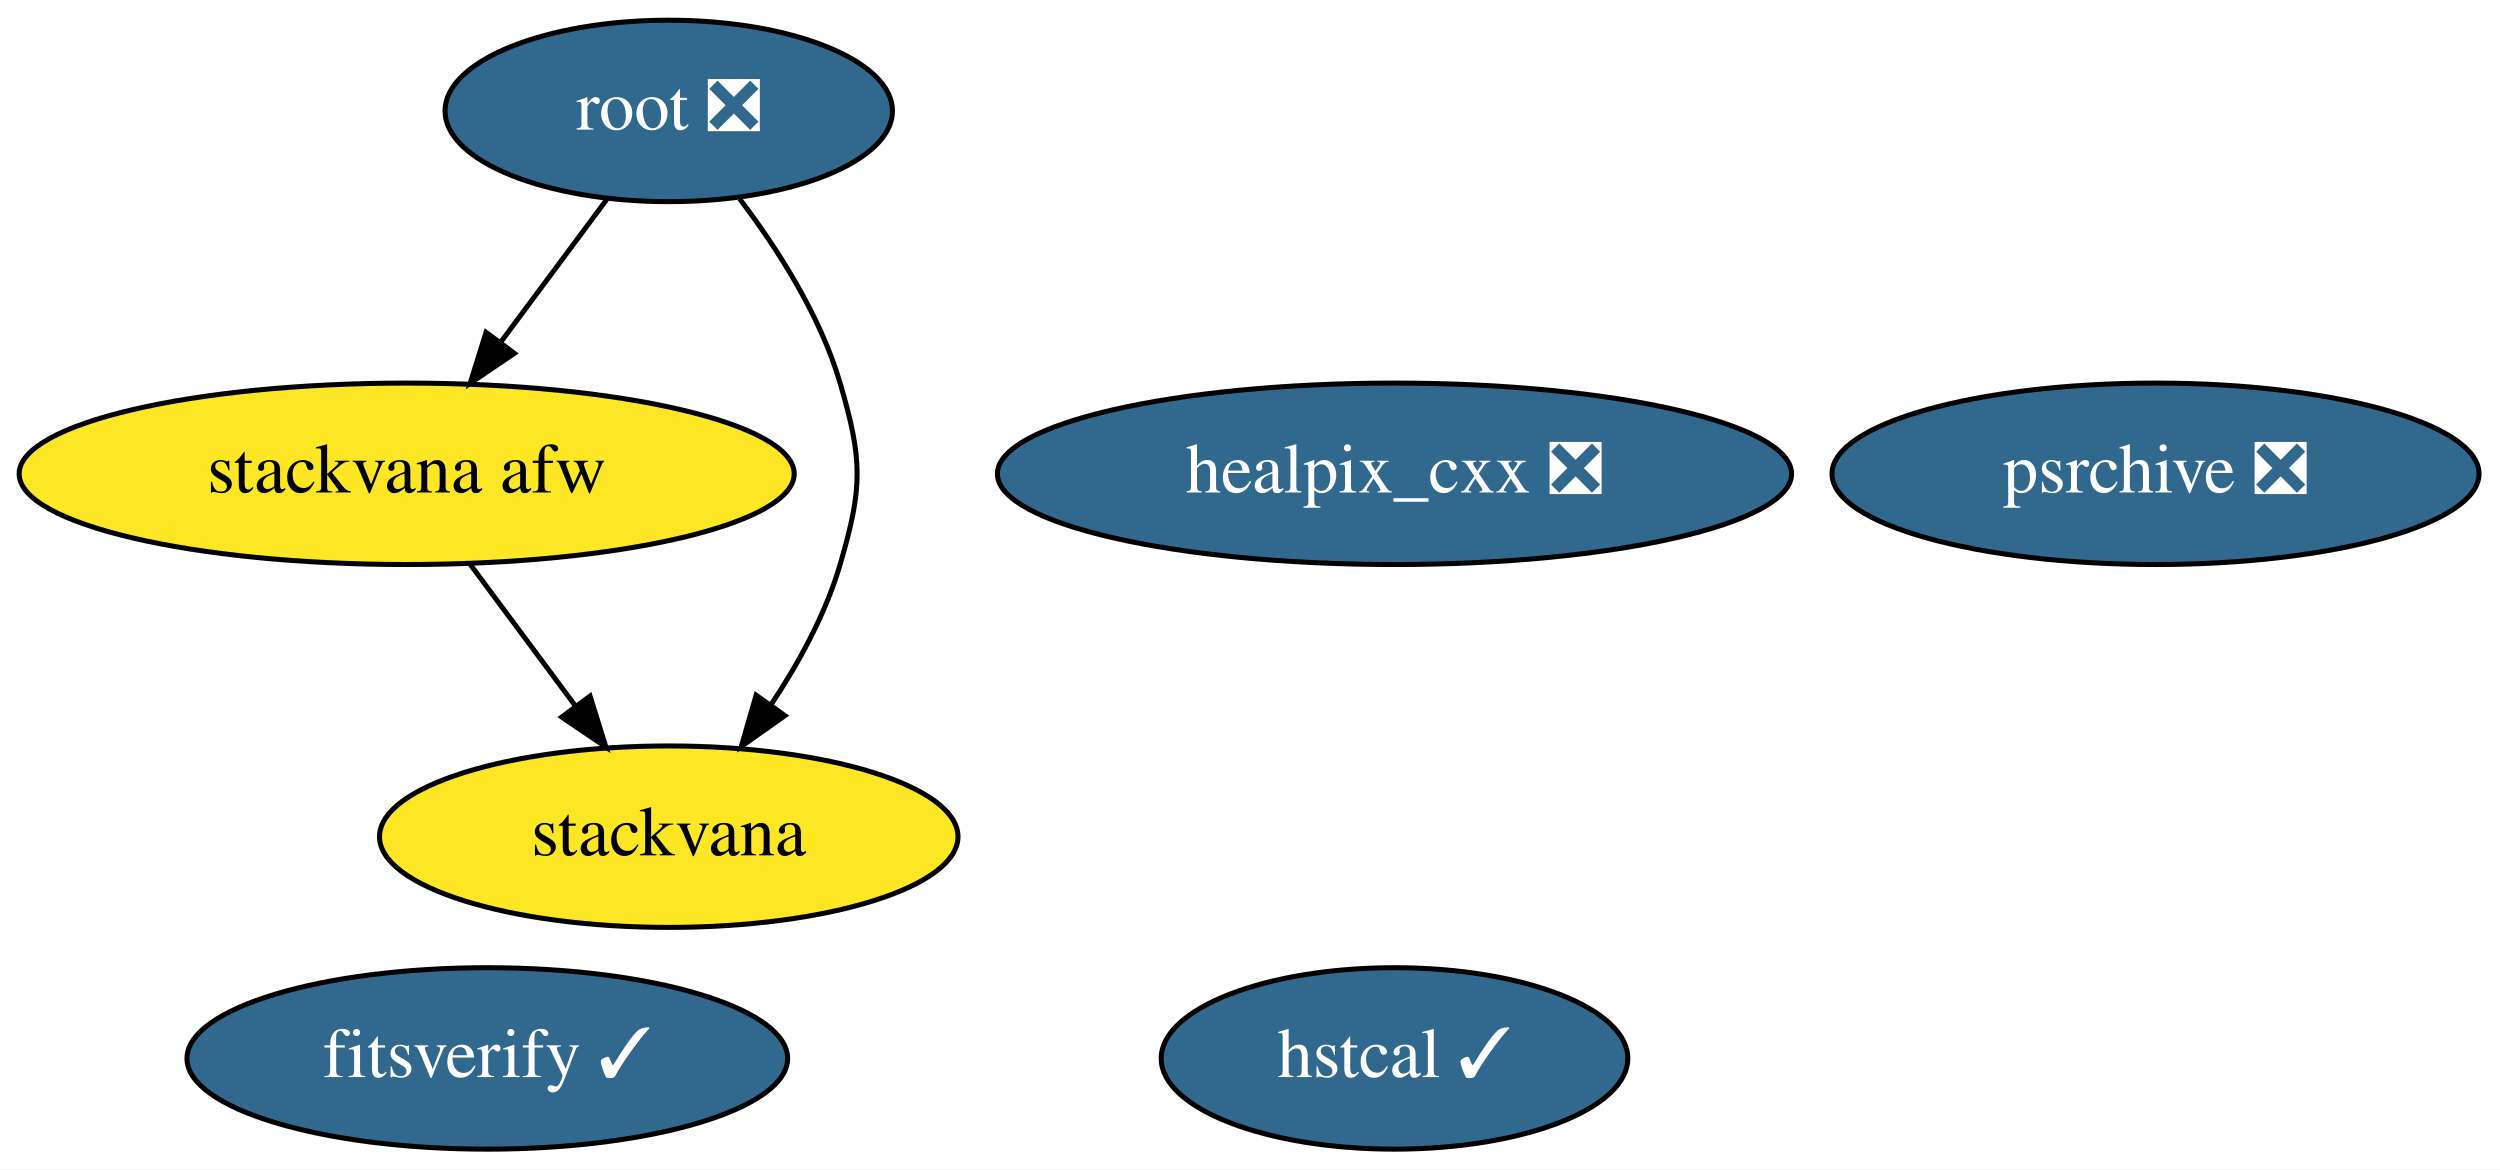
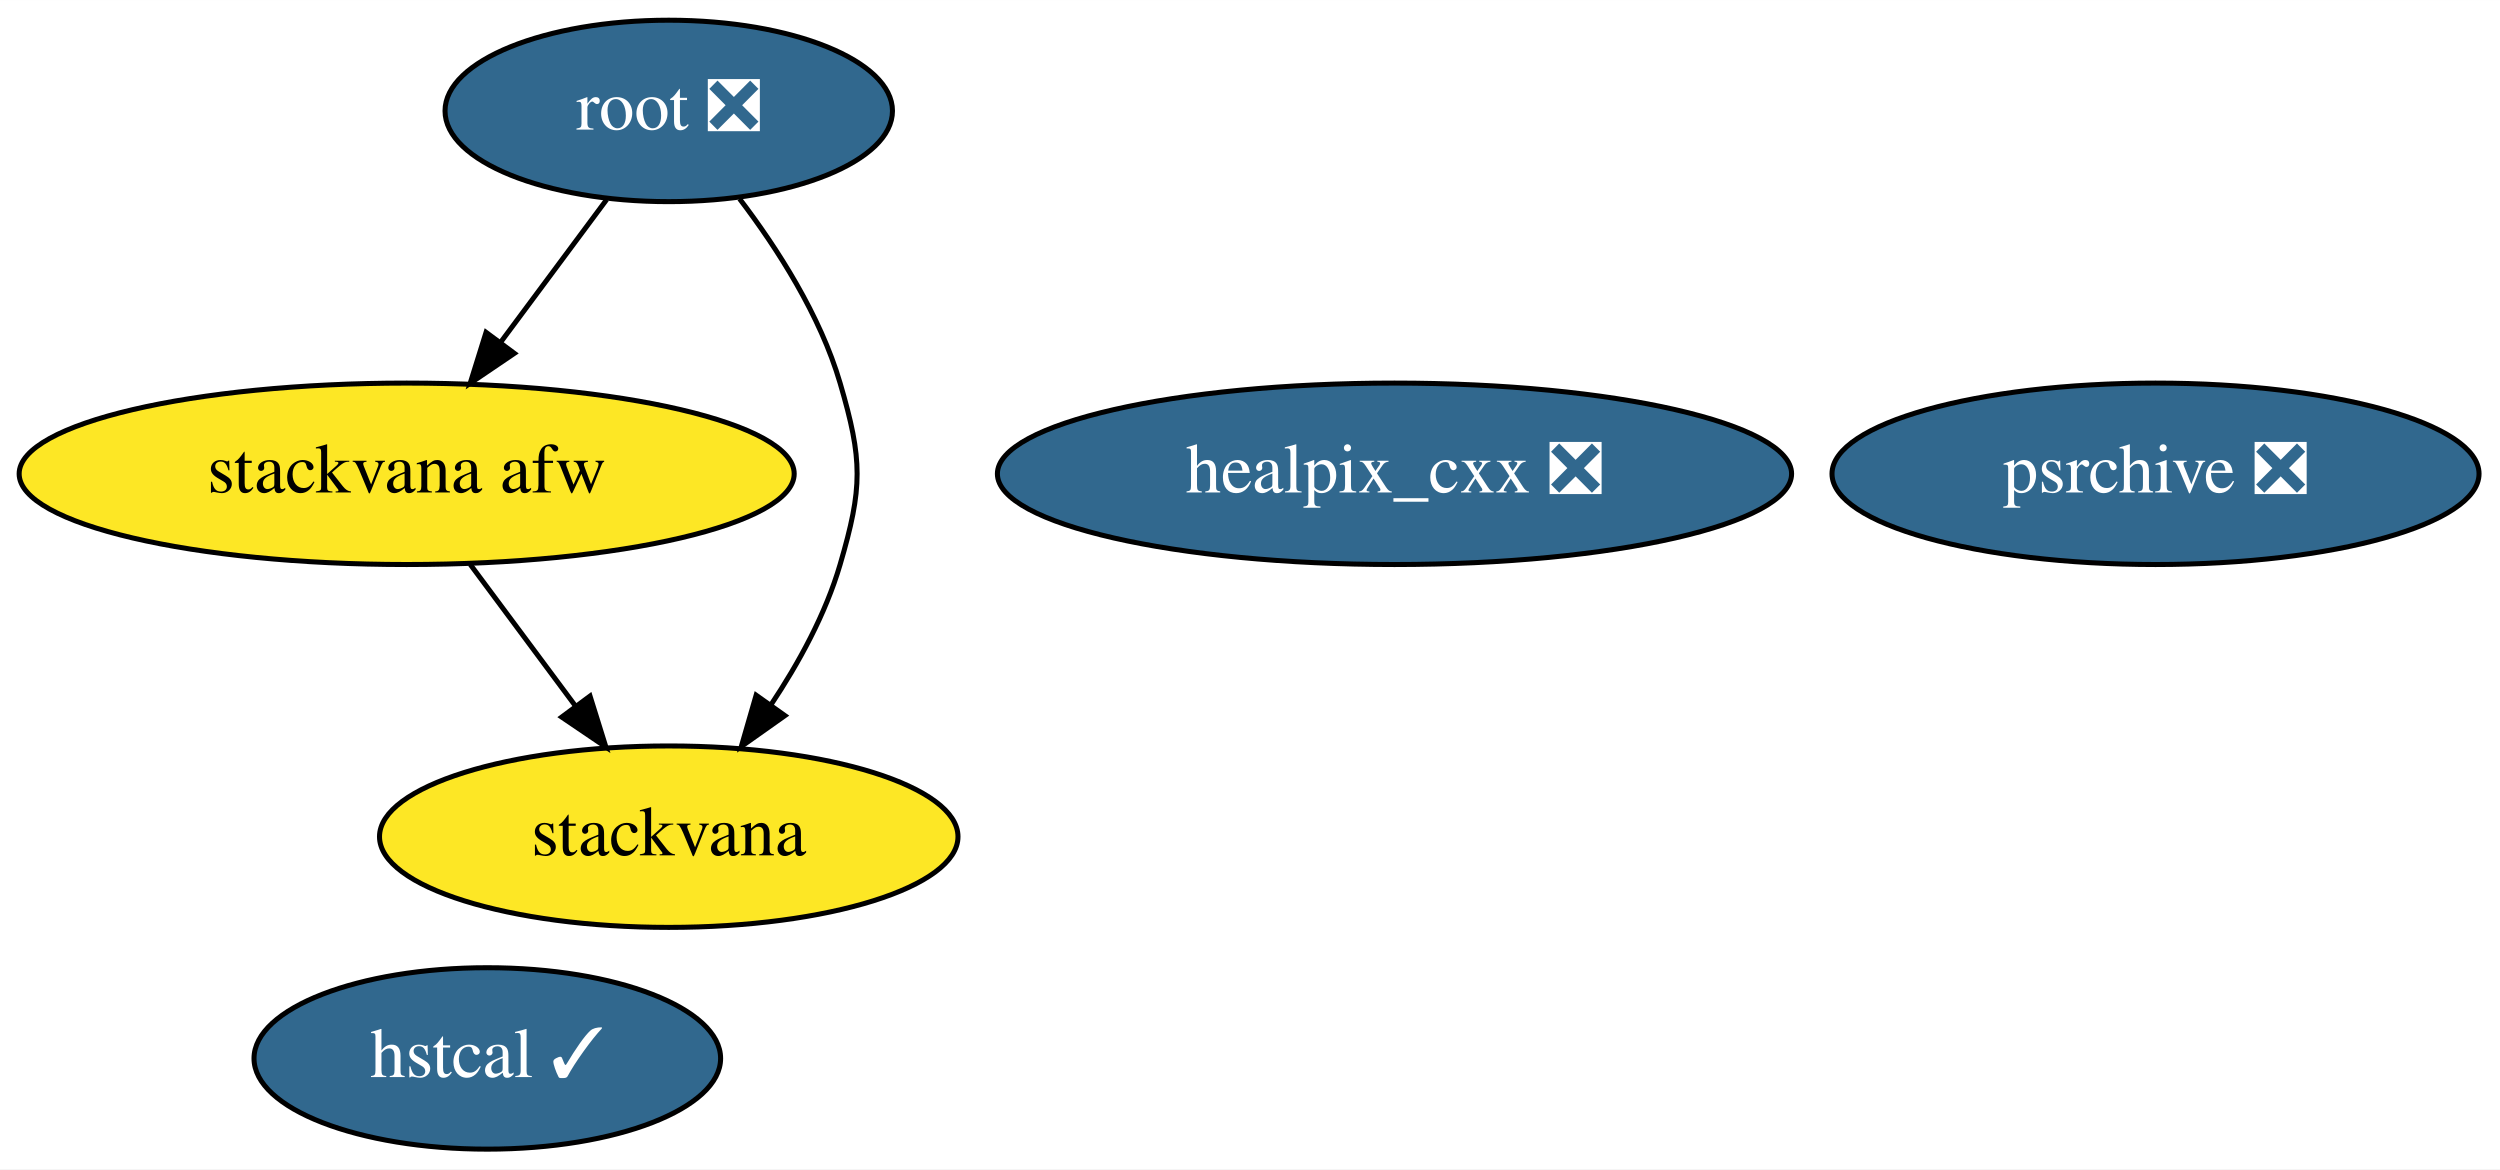
<svg xmlns="http://www.w3.org/2000/svg" xmlns:xlink="http://www.w3.org/1999/xlink" width="496pt" height="232pt" viewBox="0.00 0.00 496.04 232.00">
  <g id="graph0" class="graph" transform="scale(1 1) rotate(0) translate(4 228)">
    <polygon fill="white" stroke="transparent" points="-4,4 -4,-228 492.04,-228 492.04,4 -4,4" />
    <g id="node1" class="node">
      <g id="a_node1">
        <a xlink:href="https://github.com/conda-forge/healpix_cxx-feedstock/pull/13" xlink:title="healpix_cxx ❎">
          <ellipse fill="#31688e" stroke="black" cx="272.69" cy="-134" rx="78.79" ry="18" />
          <text text-anchor="middle" x="272.69" y="-130.3" font-family="Times,serif" font-size="14.00" fill="white">healpix_cxx ❎</text>
        </a>
      </g>
    </g>
    <g id="node2" class="node">
      <g id="a_node2">
        <a xlink:href="https://github.com/conda-forge/root-feedstock/pull/147" xlink:title="root ❎">
          <ellipse fill="#31688e" stroke="black" cx="128.69" cy="-206" rx="44.39" ry="18" />
          <text text-anchor="middle" x="128.69" y="-202.3" font-family="Times,serif" font-size="14.00" fill="white">root ❎</text>
        </a>
      </g>
    </g>
    <g id="node4" class="node">
      <g id="a_node4">
        <a xlink:href="https://github.com/conda-forge/stackvana-afw-feedstock" xlink:title="stackvana afw">
          <ellipse fill="#fde725" stroke="black" cx="76.69" cy="-134" rx="76.89" ry="18" />
          <text text-anchor="middle" x="76.69" y="-130.3" font-family="Times,serif" font-size="14.00">stackvana afw</text>
        </a>
      </g>
    </g>
-     <g id="edge1" class="edge">
+     <g id="edge2" class="edge">
      <path fill="none" stroke="black" d="M116.37,-188.41C110.12,-179.99 102.38,-169.58 95.41,-160.2" />
      <polygon fill="black" stroke="black" points="98.06,-157.9 89.29,-151.96 92.44,-162.07 98.06,-157.9" />
    </g>
    <g id="node5" class="node">
      <g id="a_node5">
        <a xlink:href="https://github.com/conda-forge/stackvana-feedstock" xlink:title="stackvana">
          <ellipse fill="#fde725" stroke="black" cx="128.69" cy="-62" rx="57.39" ry="18" />
          <text text-anchor="middle" x="128.69" y="-58.3" font-family="Times,serif" font-size="14.00">stackvana</text>
        </a>
      </g>
    </g>
-     <g id="edge2" class="edge">
+     <g id="edge1" class="edge">
      <path fill="none" stroke="black" d="M142.74,-188.57C150.26,-178.68 158.76,-165.43 162.69,-152 167.19,-136.65 167.19,-131.35 162.69,-116 159.82,-106.19 154.51,-96.47 148.92,-88.09" />
      <polygon fill="black" stroke="black" points="151.74,-86.02 143.09,-79.9 146.03,-90.07 151.74,-86.02" />
    </g>
    <g id="node3" class="node">
      <g id="a_node3">
        <a xlink:href="https://github.com/conda-forge/psrchive-feedstock/pull/16" xlink:title="psrchive ❎">
          <ellipse fill="#31688e" stroke="black" cx="423.69" cy="-134" rx="64.19" ry="18" />
          <text text-anchor="middle" x="423.69" y="-130.3" font-family="Times,serif" font-size="14.00" fill="white">psrchive ❎</text>
        </a>
      </g>
    </g>
    <g id="edge3" class="edge">
      <path fill="none" stroke="black" d="M89.28,-116.05C95.54,-107.63 103.23,-97.28 110.15,-87.97" />
      <polygon fill="black" stroke="black" points="113.07,-89.9 116.22,-79.79 107.45,-85.73 113.07,-89.9" />
    </g>
    <g id="node6" class="node">
      <g id="a_node6">
        <a xlink:href="https://github.com/conda-forge/hstcal-feedstock/pull/5" xlink:title="hstcal ✓">
-           <ellipse fill="#31688e" stroke="black" cx="272.69" cy="-18" rx="46.29" ry="18" />
-           <text text-anchor="middle" x="272.69" y="-14.3" font-family="Times,serif" font-size="14.00" fill="white">hstcal ✓</text>
-         </a>
-       </g>
-     </g>
-     <g id="node7" class="node">
-       <g id="a_node7">
-         <a xlink:href="https://github.com/conda-forge/fitsverify-feedstock/pull/2" xlink:title="fitsverify ✓">
-           <ellipse fill="#31688e" stroke="black" cx="92.69" cy="-18" rx="59.59" ry="18" />
-           <text text-anchor="middle" x="92.69" y="-14.3" font-family="Times,serif" font-size="14.00" fill="white">fitsverify ✓</text>
+           <ellipse fill="#31688e" stroke="black" cx="92.69" cy="-18" rx="46.29" ry="18" />
+           <text text-anchor="middle" x="92.69" y="-14.3" font-family="Times,serif" font-size="14.00" fill="white">hstcal ✓</text>
        </a>
      </g>
    </g>
  </g>
</svg>
